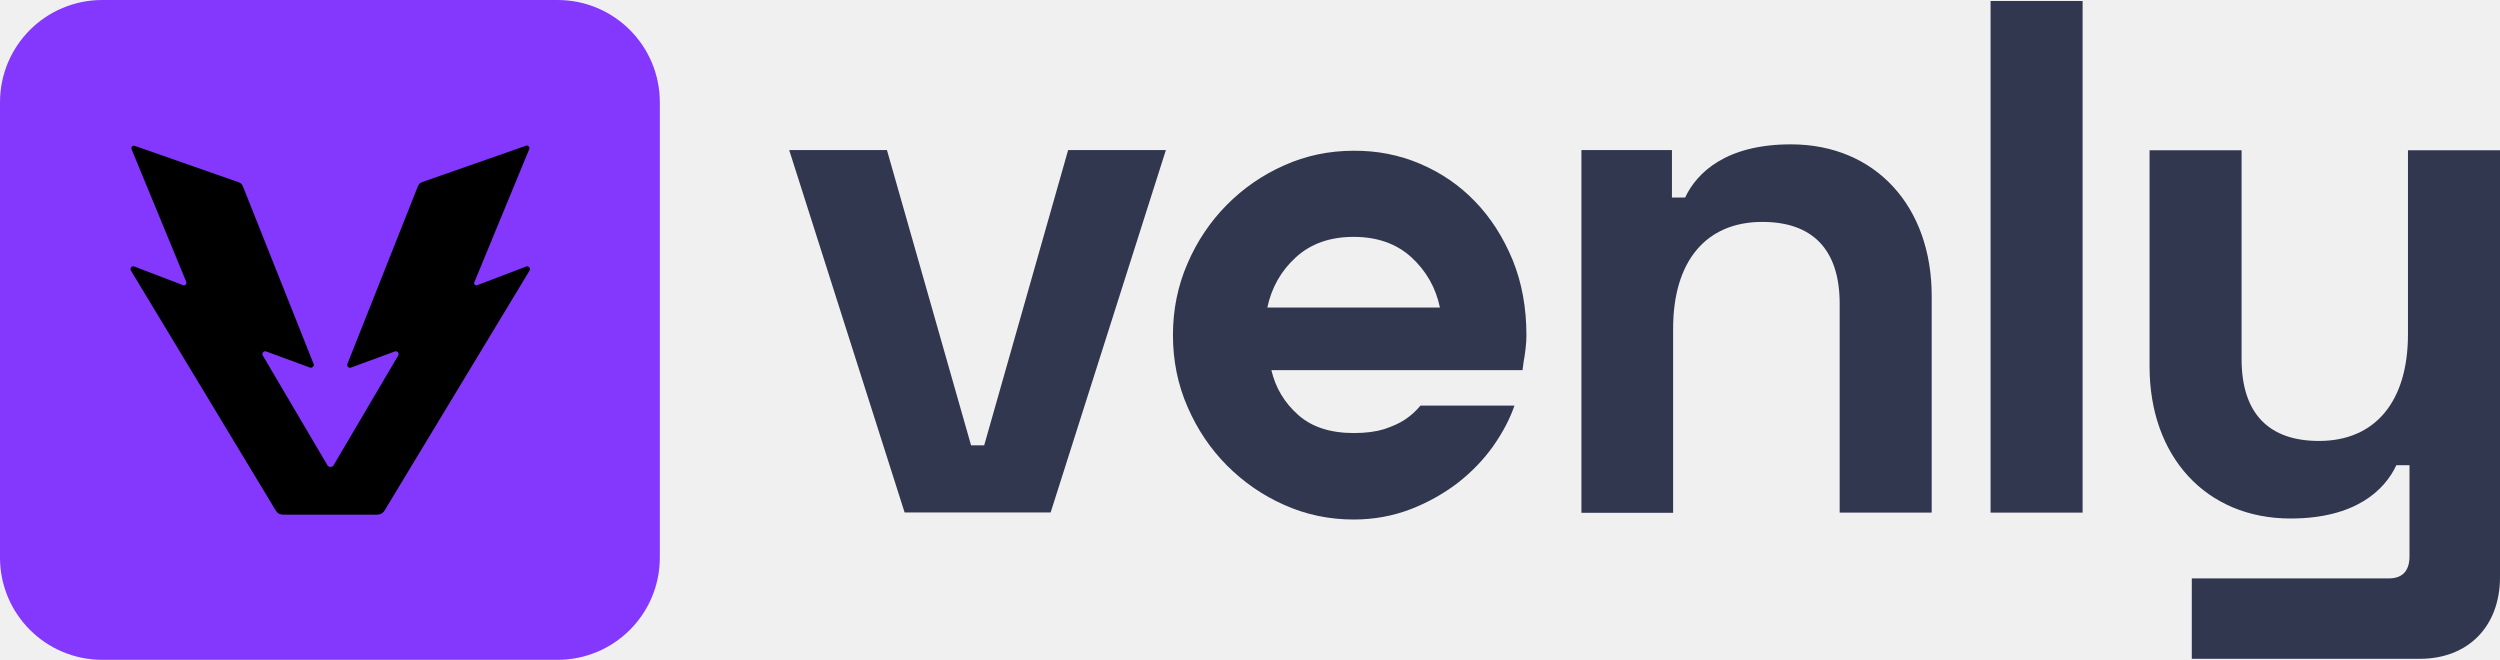
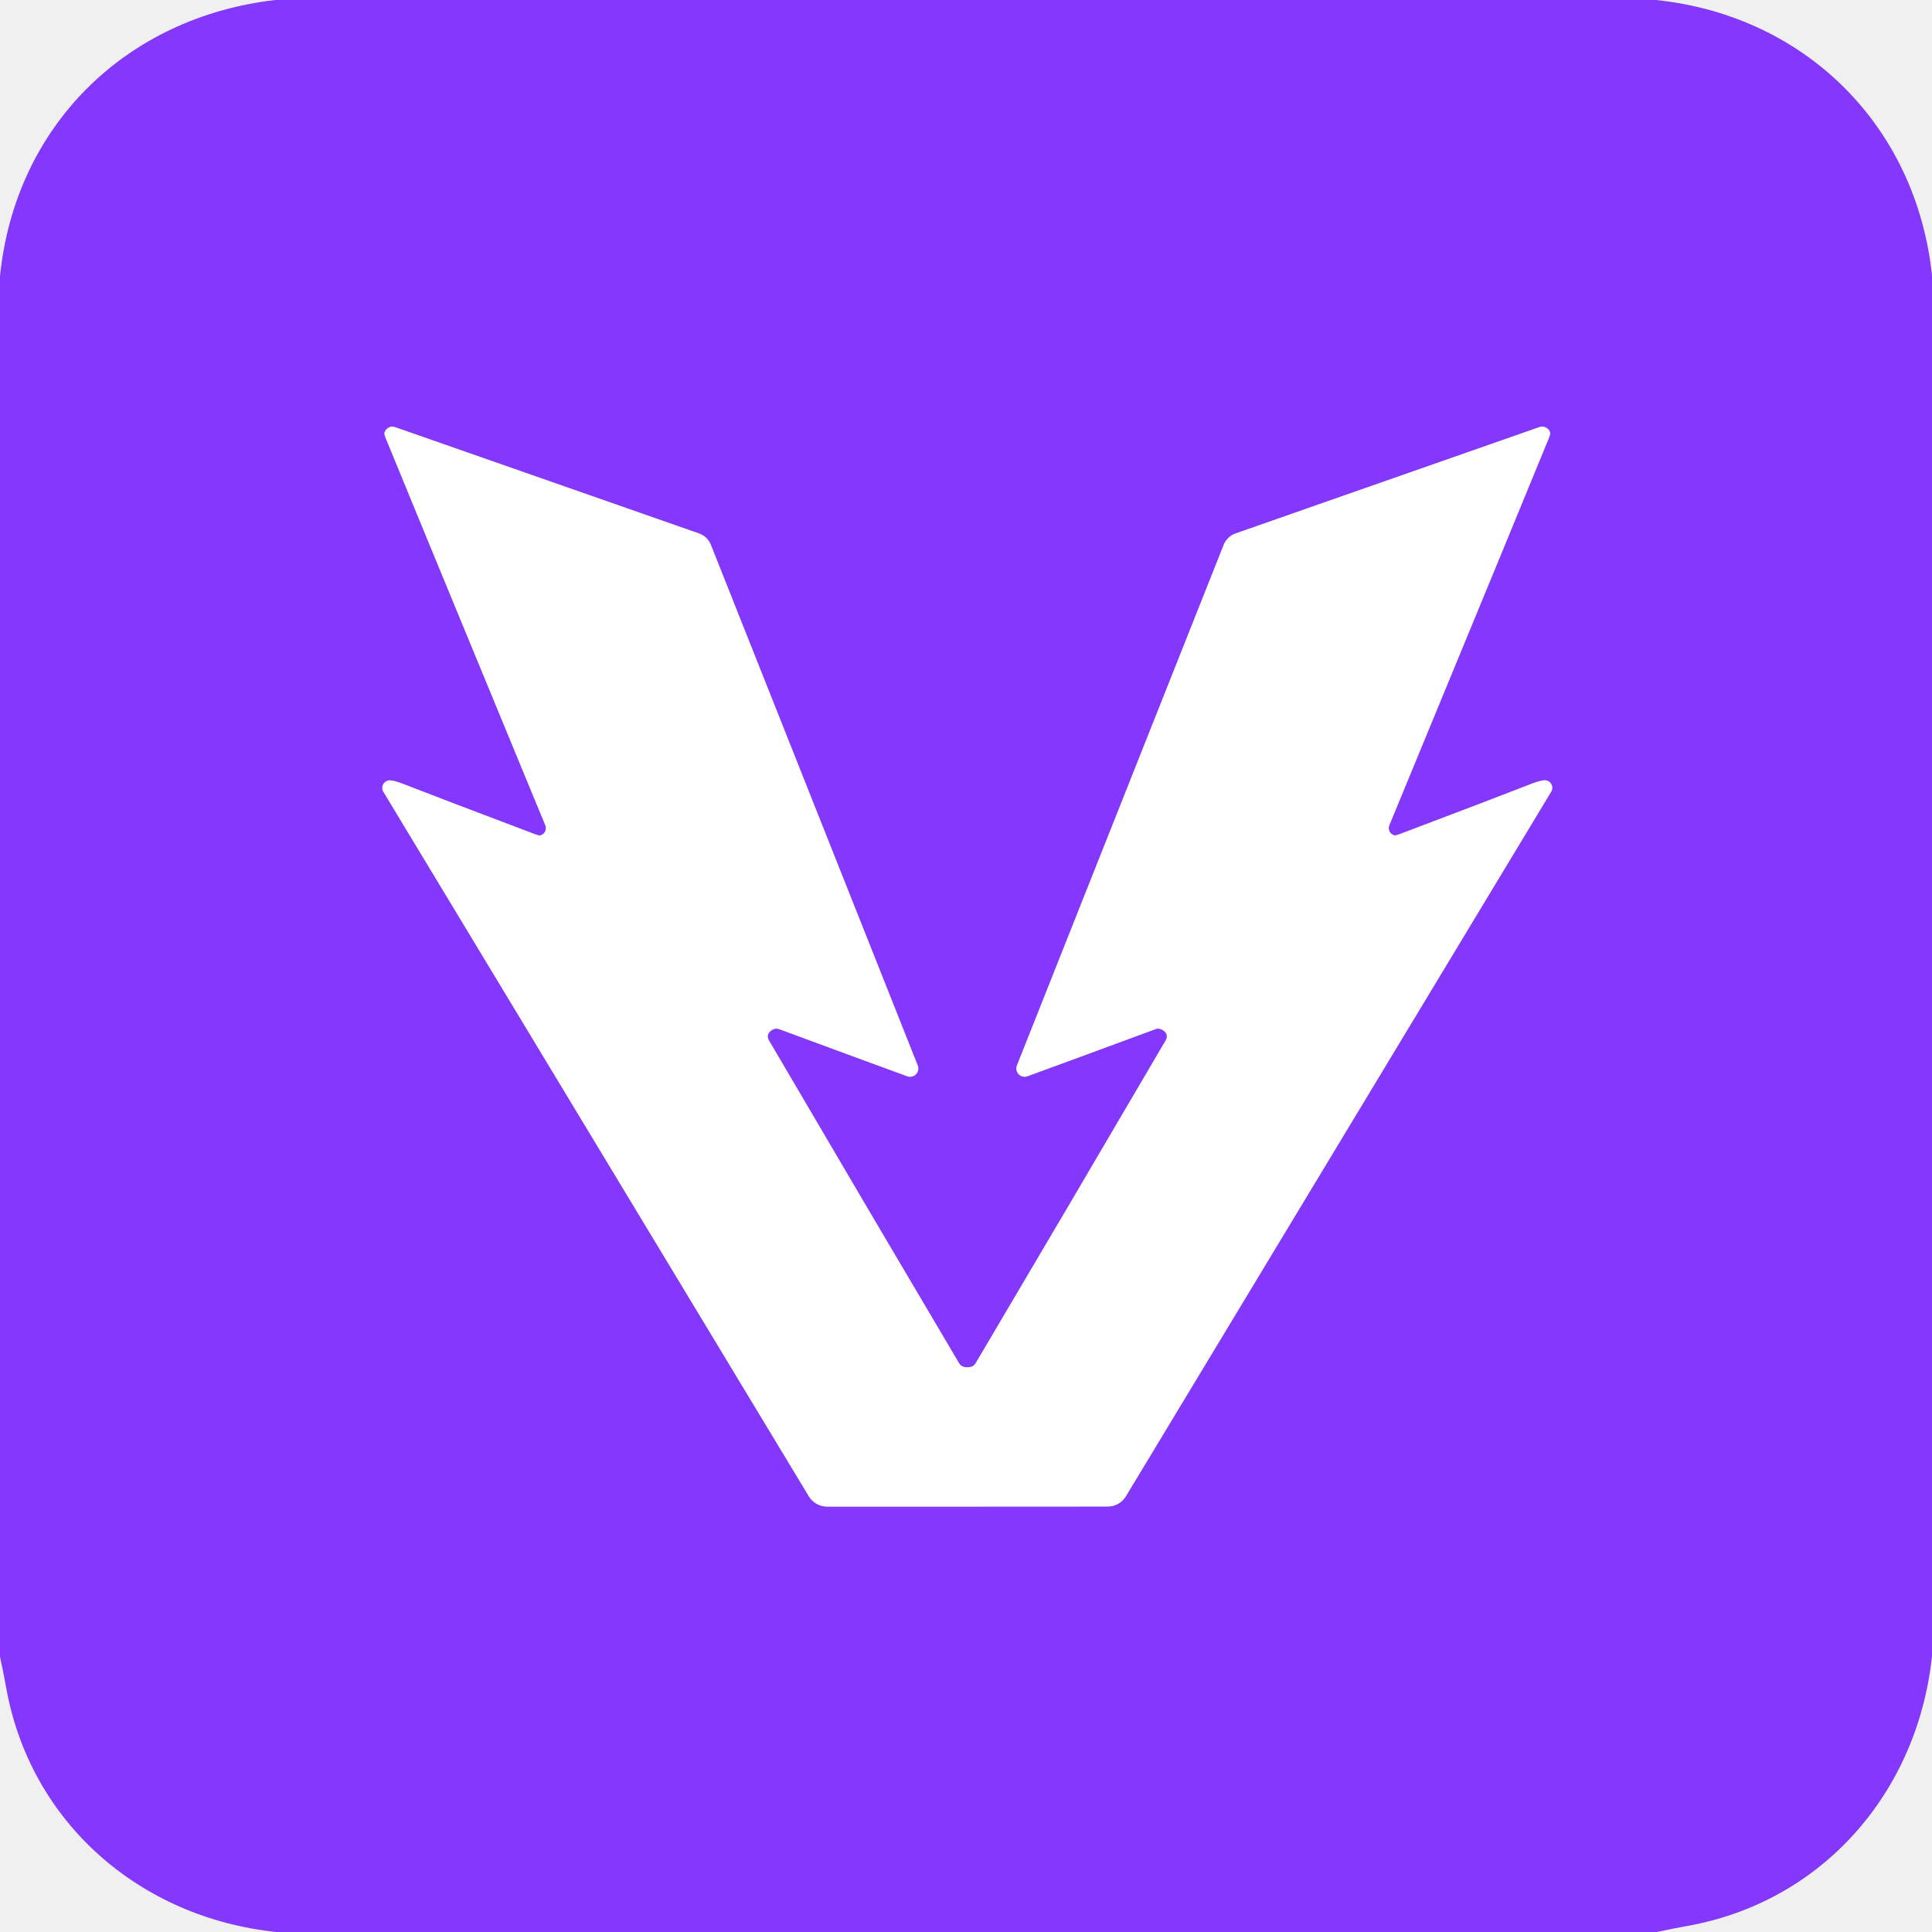
- <svg xmlns="http://www.w3.org/2000/svg" version="1.1" id="Layer_1" x="0px" y="0px" viewBox="0 0 1486 392.2" style="enable-background:new 0 0 1486 392.2;" xml:space="preserve">
-   <style type="text/css">
- 	.st0{fill:#8438FD;}
- 	.st1{fill:#000000;}
- 	.st2{fill:#30374F;}
- 	.st3{fill-rule:evenodd;clip-rule:evenodd;fill:#30374F;}
- </style>
-   <g>
-     <path class="st0" d="M60.8,0h270.6c33.6,0,60.8,27.2,60.8,60.8v270.6c0,33.6-27.2,60.8-60.8,60.8H60.8C27.2,392.2,0,365,0,331.4   V60.8C0,27.2,27.2,0,60.8,0z" />
-     <path class="st1" d="M283.7,169.5l29.1-11.1c1.4-0.5,2.8,1.1,2,2.4l-86.3,142.8c-0.9,1.4-2.4,2.3-4,2.3H168c-1.6,0-3.2-0.9-4-2.3   L77.8,160.8c-0.8-1.3,0.5-3,2-2.4l29,11.1c1.2,0.5,2.4-0.8,1.9-2L78.2,88.7c-0.5-1.2,0.7-2.4,1.9-2l61.7,21.6   c1.2,0.4,2.2,1.3,2.6,2.5l42,105.5c0.5,1.3-0.8,2.6-2.1,2.2l-26.1-9.6c-1.5-0.5-2.8,1.1-2,2.4l38.4,65.2c0.8,1.4,2.9,1.4,3.7,0   l38.4-65.2c0.8-1.3-0.6-2.9-2-2.4l-26.1,9.6c-1.3,0.5-2.6-0.8-2.1-2.2l41.9-105.6c0.5-1.2,1.4-2.1,2.6-2.5l61.7-21.6   c1.2-0.4,2.4,0.8,1.9,2l-32.5,78.8C281.3,168.7,282.5,170,283.7,169.5z" />
-     <path class="st2" d="M1237.9,0.6h-54.7v304.1h54.7V0.6z" />
-     <path class="st3" d="M844.2,97.4c12.4,5.3,23.3,12.7,32.6,22.4c9.3,9.6,16.7,21.2,22.3,34.7c5.5,13.5,8.2,28.4,8.2,44.6   c0,2.5-0.1,4.9-0.4,7.2c-0.1,0.9-0.2,1.7-0.3,2.6l0,0v0c-0.2,1.4-0.4,2.8-0.6,4.2l-0.1,0.4l-0.1,0.5c-0.1,0.5-0.1,1-0.2,1.4v0l0,0   v0v0c-0.2,1.6-0.4,3.1-0.6,4.6H755.7c2.5,10.6,7.8,19.4,15.9,26.6c8.1,7.2,19.1,10.8,33.1,10.8c7.2,0,13.1-0.8,18-2.3   c4.8-1.6,8.9-3.4,12.3-5.6c3.7-2.5,6.8-5.3,9.3-8.4h55.9c-2.8,8.1-7.1,16.2-12.8,24.3c-5.8,8.1-12.8,15.3-21,21.7   c-8.3,6.3-17.6,11.6-28,15.6c-10.5,4-21.7,6.1-33.8,6.1c-14.6,0-28.4-2.9-41.3-8.7c-12.9-5.7-24.2-13.6-34.1-23.5   c-9.8-9.9-17.6-21.5-23.3-34.7c-5.8-13.2-8.7-27.5-8.7-42.7c0-15.2,2.9-29.4,8.7-42.7c5.7-13.2,13.5-24.8,23.3-34.7   c9.8-9.9,21.2-17.8,34.1-23.5c12.9-5.8,26.7-8.7,41.3-8.7C818.6,89.5,831.8,92.1,844.2,97.4z M770.3,152.9   c-8.9,8.1-14.5,18.1-17,29.9h102.6c-2.5-11.9-8.2-21.8-17-29.9c-8.9-8.1-20.3-12.1-34.3-12.1C790.6,140.8,779.2,144.8,770.3,152.9z   " />
-     <path class="st2" d="M585,264.7h-7.8L527.2,89.2h-58.1l68.6,215.4h86.8L693,89.2h-58.1L585,264.7z" />
-     <path class="st2" d="M1001.6,117.5c6.9-14.8,24.3-31.7,62.9-31.7c50.3,0,83.8,36.9,83.7,90.3v128.6h-54.7V180.5   c0-32.6-16.5-48.6-46-48.6c-33.5,0-53,23.4-53,63.4v109.5H940V89.2h53.8v28.2H1001.6z" />
-     <path class="st2" d="M1431.3,198.7V89.3h54.7v253.7c0,29.5-19.1,48.6-47.7,48.6h-135.5v-47.8H1420c7.8,0,12.2-4.3,12.2-13v-54.3   h-7.8c-6.9,14.8-24.3,31.7-62.9,31.7c-50.3,0-83.8-36.9-83.8-90.3V89.3h54.7v124.2c0,32.6,16.5,48.6,46,48.6   C1411.8,262.1,1431.3,238.7,1431.3,198.7z" />
-   </g>
+ <svg xmlns="http://www.w3.org/2000/svg" version="1.1" viewBox="0.00 0.00 256.00 256.00" width="128" height="128">
+   <path stroke="#c29cfe" stroke-width="2.00" fill="none" stroke-linecap="butt" vector-effect="non-scaling-stroke" d="   M 128.18 181.18   Q 127.40 181.18 127.09 180.65   Q 115.88 161.73 101.90 137.88   Q 101.45 137.10 102.16 136.57   Q 102.71 136.17 103.23 136.36   Q 115.66 140.95 120.22 142.61   A 1.09 1.09 0.0 0 0 121.60 141.18   L 94.19 72.19   A 2.64 2.63 -1.0 0 0 92.63 70.69   L 52.35 56.60   A 1.09 1.09 0.0 0 0 50.97 57.25   Q 50.88 57.49 51.07 57.96   Q 53.62 64.22 72.26 109.36   A 0.99 0.99 0.0 0 1 71.57 110.70   Q 71.40 110.74 70.76 110.49   Q 57.98 105.66 53.54 103.92   Q 52.27 103.42 51.69 103.40   A 1.00 1.00 0.0 0 0 50.80 104.91   L 107.18 198.27   A 2.81 2.81 0.0 0 0 109.59 199.63   Q 115.07 199.63 128.18 199.63   Q 141.28 199.63 146.77 199.62   A 2.81 2.81 0.0 0 0 149.18 198.27   L 205.54 104.90   A 1.00 1.00 0.0 0 0 204.65 103.39   Q 204.07 103.41 202.80 103.91   Q 198.36 105.65 185.59 110.48   Q 184.95 110.73 184.78 110.69   A 0.99 0.99 0.0 0 1 184.09 109.35   Q 202.72 64.21 205.27 57.95   Q 205.46 57.48 205.37 57.24   A 1.09 1.09 0.0 0 0 203.99 56.59   L 163.71 70.69   A 2.64 2.63 1.0 0 0 162.15 72.19   L 134.75 141.18   A 1.09 1.09 0.0 0 0 136.13 142.61   Q 140.69 140.95 153.12 136.36   Q 153.64 136.17 154.19 136.57   Q 154.90 137.10 154.45 137.88   Q 140.47 161.73 129.27 180.65   Q 128.95 181.18 128.18 181.18" />
+   <path fill="#8438fd" d="   M 219.42 0.00   C 239.23 2.06 253.90 16.68 256.00 36.48   L 256.00 219.41   C 254.12 237.43 241.54 252.02 223.52 255.21   Q 221.51 255.57 219.54 256.00   L 36.60 256.00   C 18.58 254.11 4.00 241.55 0.80 223.54   Q 0.44 221.52 0.00 219.53   L 0.00 36.59   C 2.01 16.75 16.57 2.31 36.47 0.00   L 219.42 0.00   Z   M 128.18 181.18   Q 127.40 181.18 127.09 180.65   Q 115.88 161.73 101.90 137.88   Q 101.45 137.10 102.16 136.57   Q 102.71 136.17 103.23 136.36   Q 115.66 140.95 120.22 142.61   A 1.09 1.09 0.0 0 0 121.60 141.18   L 94.19 72.19   A 2.64 2.63 -1.0 0 0 92.63 70.69   L 52.35 56.60   A 1.09 1.09 0.0 0 0 50.97 57.25   Q 50.88 57.49 51.07 57.96   Q 53.62 64.22 72.26 109.36   A 0.99 0.99 0.0 0 1 71.57 110.70   Q 71.40 110.74 70.76 110.49   Q 57.98 105.66 53.54 103.92   Q 52.27 103.42 51.69 103.40   A 1.00 1.00 0.0 0 0 50.80 104.91   L 107.18 198.27   A 2.81 2.81 0.0 0 0 109.59 199.63   Q 115.07 199.63 128.18 199.63   Q 141.28 199.63 146.77 199.62   A 2.81 2.81 0.0 0 0 149.18 198.27   L 205.54 104.90   A 1.00 1.00 0.0 0 0 204.65 103.39   Q 204.07 103.41 202.80 103.91   Q 198.36 105.65 185.59 110.48   Q 184.95 110.73 184.78 110.69   A 0.99 0.99 0.0 0 1 184.09 109.35   Q 202.72 64.21 205.27 57.95   Q 205.46 57.48 205.37 57.24   A 1.09 1.09 0.0 0 0 203.99 56.59   L 163.71 70.69   A 2.64 2.63 1.0 0 0 162.15 72.19   L 134.75 141.18   A 1.09 1.09 0.0 0 0 136.13 142.61   Q 140.69 140.95 153.12 136.36   Q 153.64 136.17 154.19 136.57   Q 154.90 137.10 154.45 137.88   Q 140.47 161.73 129.27 180.65   Q 128.95 181.18 128.18 181.18   Z" />
+   <path fill="#ffffff" d="   M 128.18 199.63   Q 115.07 199.63 109.59 199.63   A 2.81 2.81 0.0 0 1 107.18 198.27   L 50.80 104.91   A 1.00 1.00 0.0 0 1 51.69 103.40   Q 52.27 103.42 53.54 103.92   Q 57.98 105.66 70.76 110.49   Q 71.40 110.74 71.57 110.70   A 0.99 0.99 0.0 0 0 72.26 109.36   Q 53.62 64.22 51.07 57.96   Q 50.88 57.49 50.97 57.25   A 1.09 1.09 0.0 0 1 52.35 56.60   L 92.63 70.69   A 2.64 2.63 -1.0 0 1 94.19 72.19   L 121.60 141.18   A 1.09 1.09 0.0 0 1 120.22 142.61   Q 115.66 140.95 103.23 136.36   Q 102.71 136.17 102.16 136.57   Q 101.45 137.10 101.90 137.88   Q 115.88 161.73 127.09 180.65   Q 127.40 181.18 128.18 181.18   Q 128.95 181.18 129.27 180.65   Q 140.47 161.73 154.45 137.88   Q 154.90 137.10 154.19 136.57   Q 153.64 136.17 153.12 136.36   Q 140.69 140.95 136.13 142.61   A 1.09 1.09 0.0 0 1 134.75 141.18   L 162.15 72.19   A 2.64 2.63 1.0 0 1 163.71 70.69   L 203.99 56.59   A 1.09 1.09 0.0 0 1 205.37 57.24   Q 205.46 57.48 205.27 57.95   Q 202.72 64.21 184.09 109.35   A 0.99 0.99 0.0 0 0 184.78 110.69   Q 184.95 110.73 185.59 110.48   Q 198.36 105.65 202.80 103.91   Q 204.07 103.41 204.65 103.39   A 1.00 1.00 0.0 0 1 205.54 104.90   L 149.18 198.27   A 2.81 2.81 0.0 0 1 146.77 199.62   Q 141.28 199.63 128.18 199.63   Z" />
</svg>
